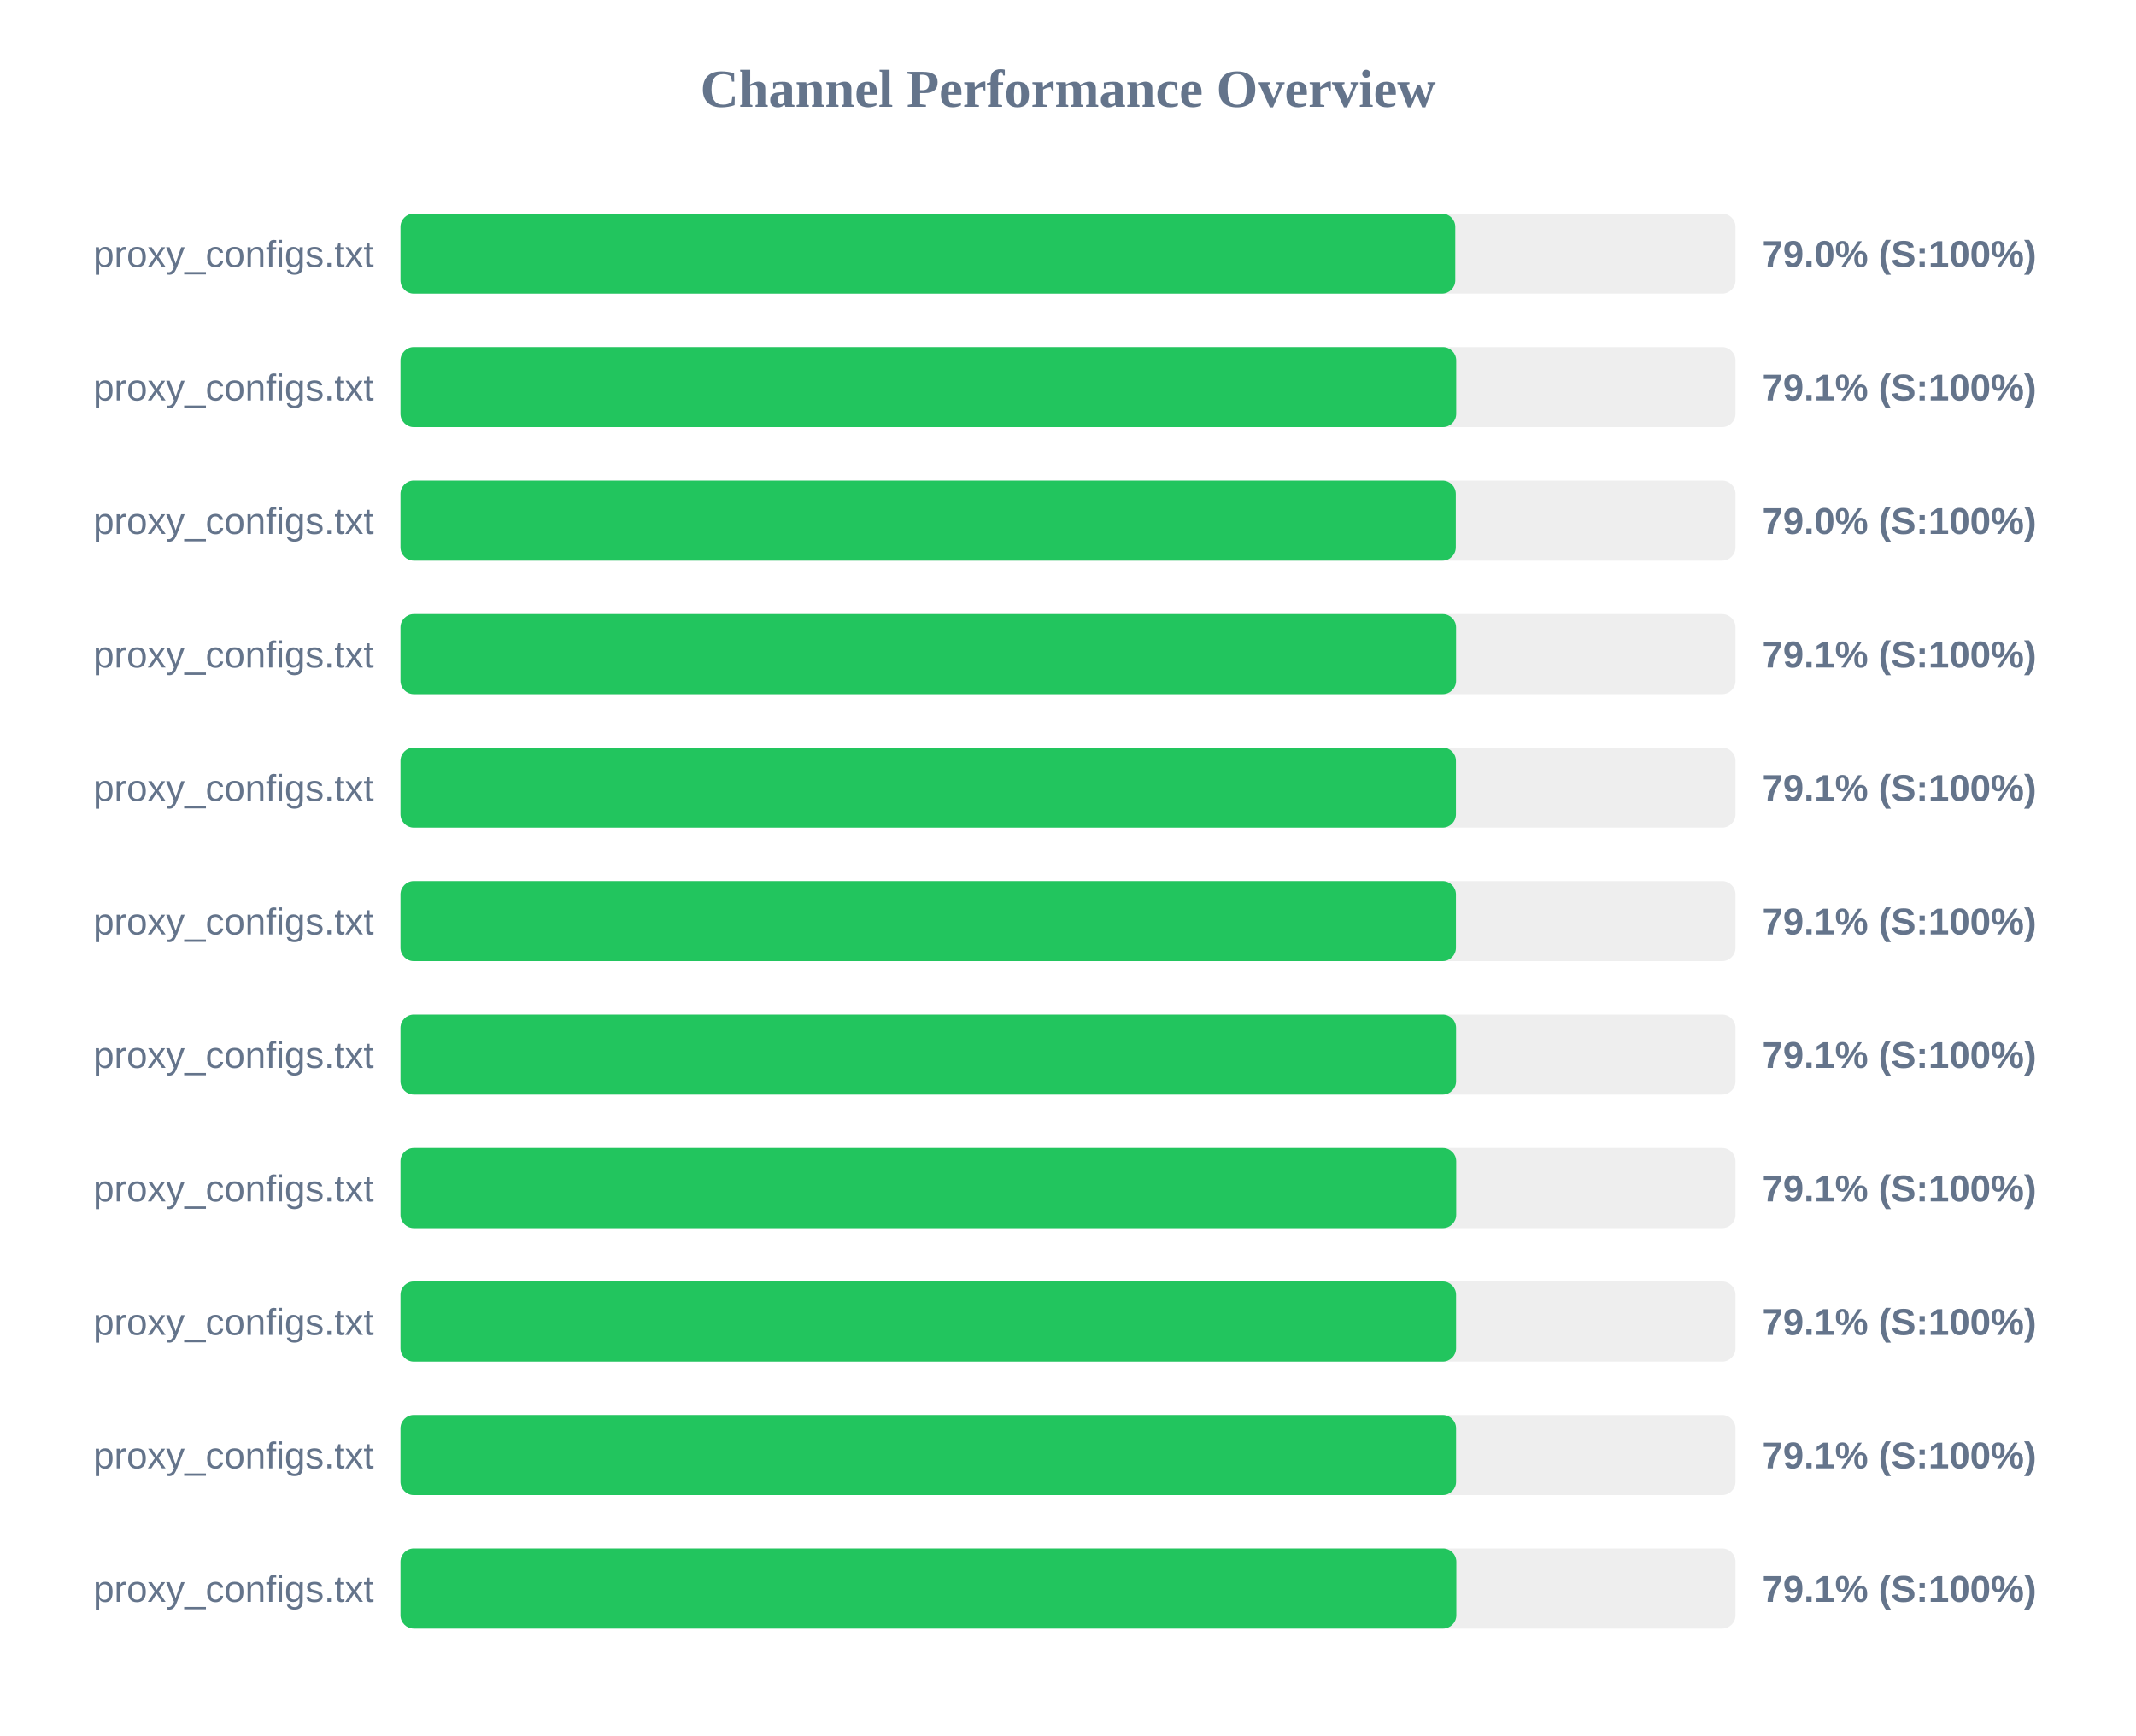
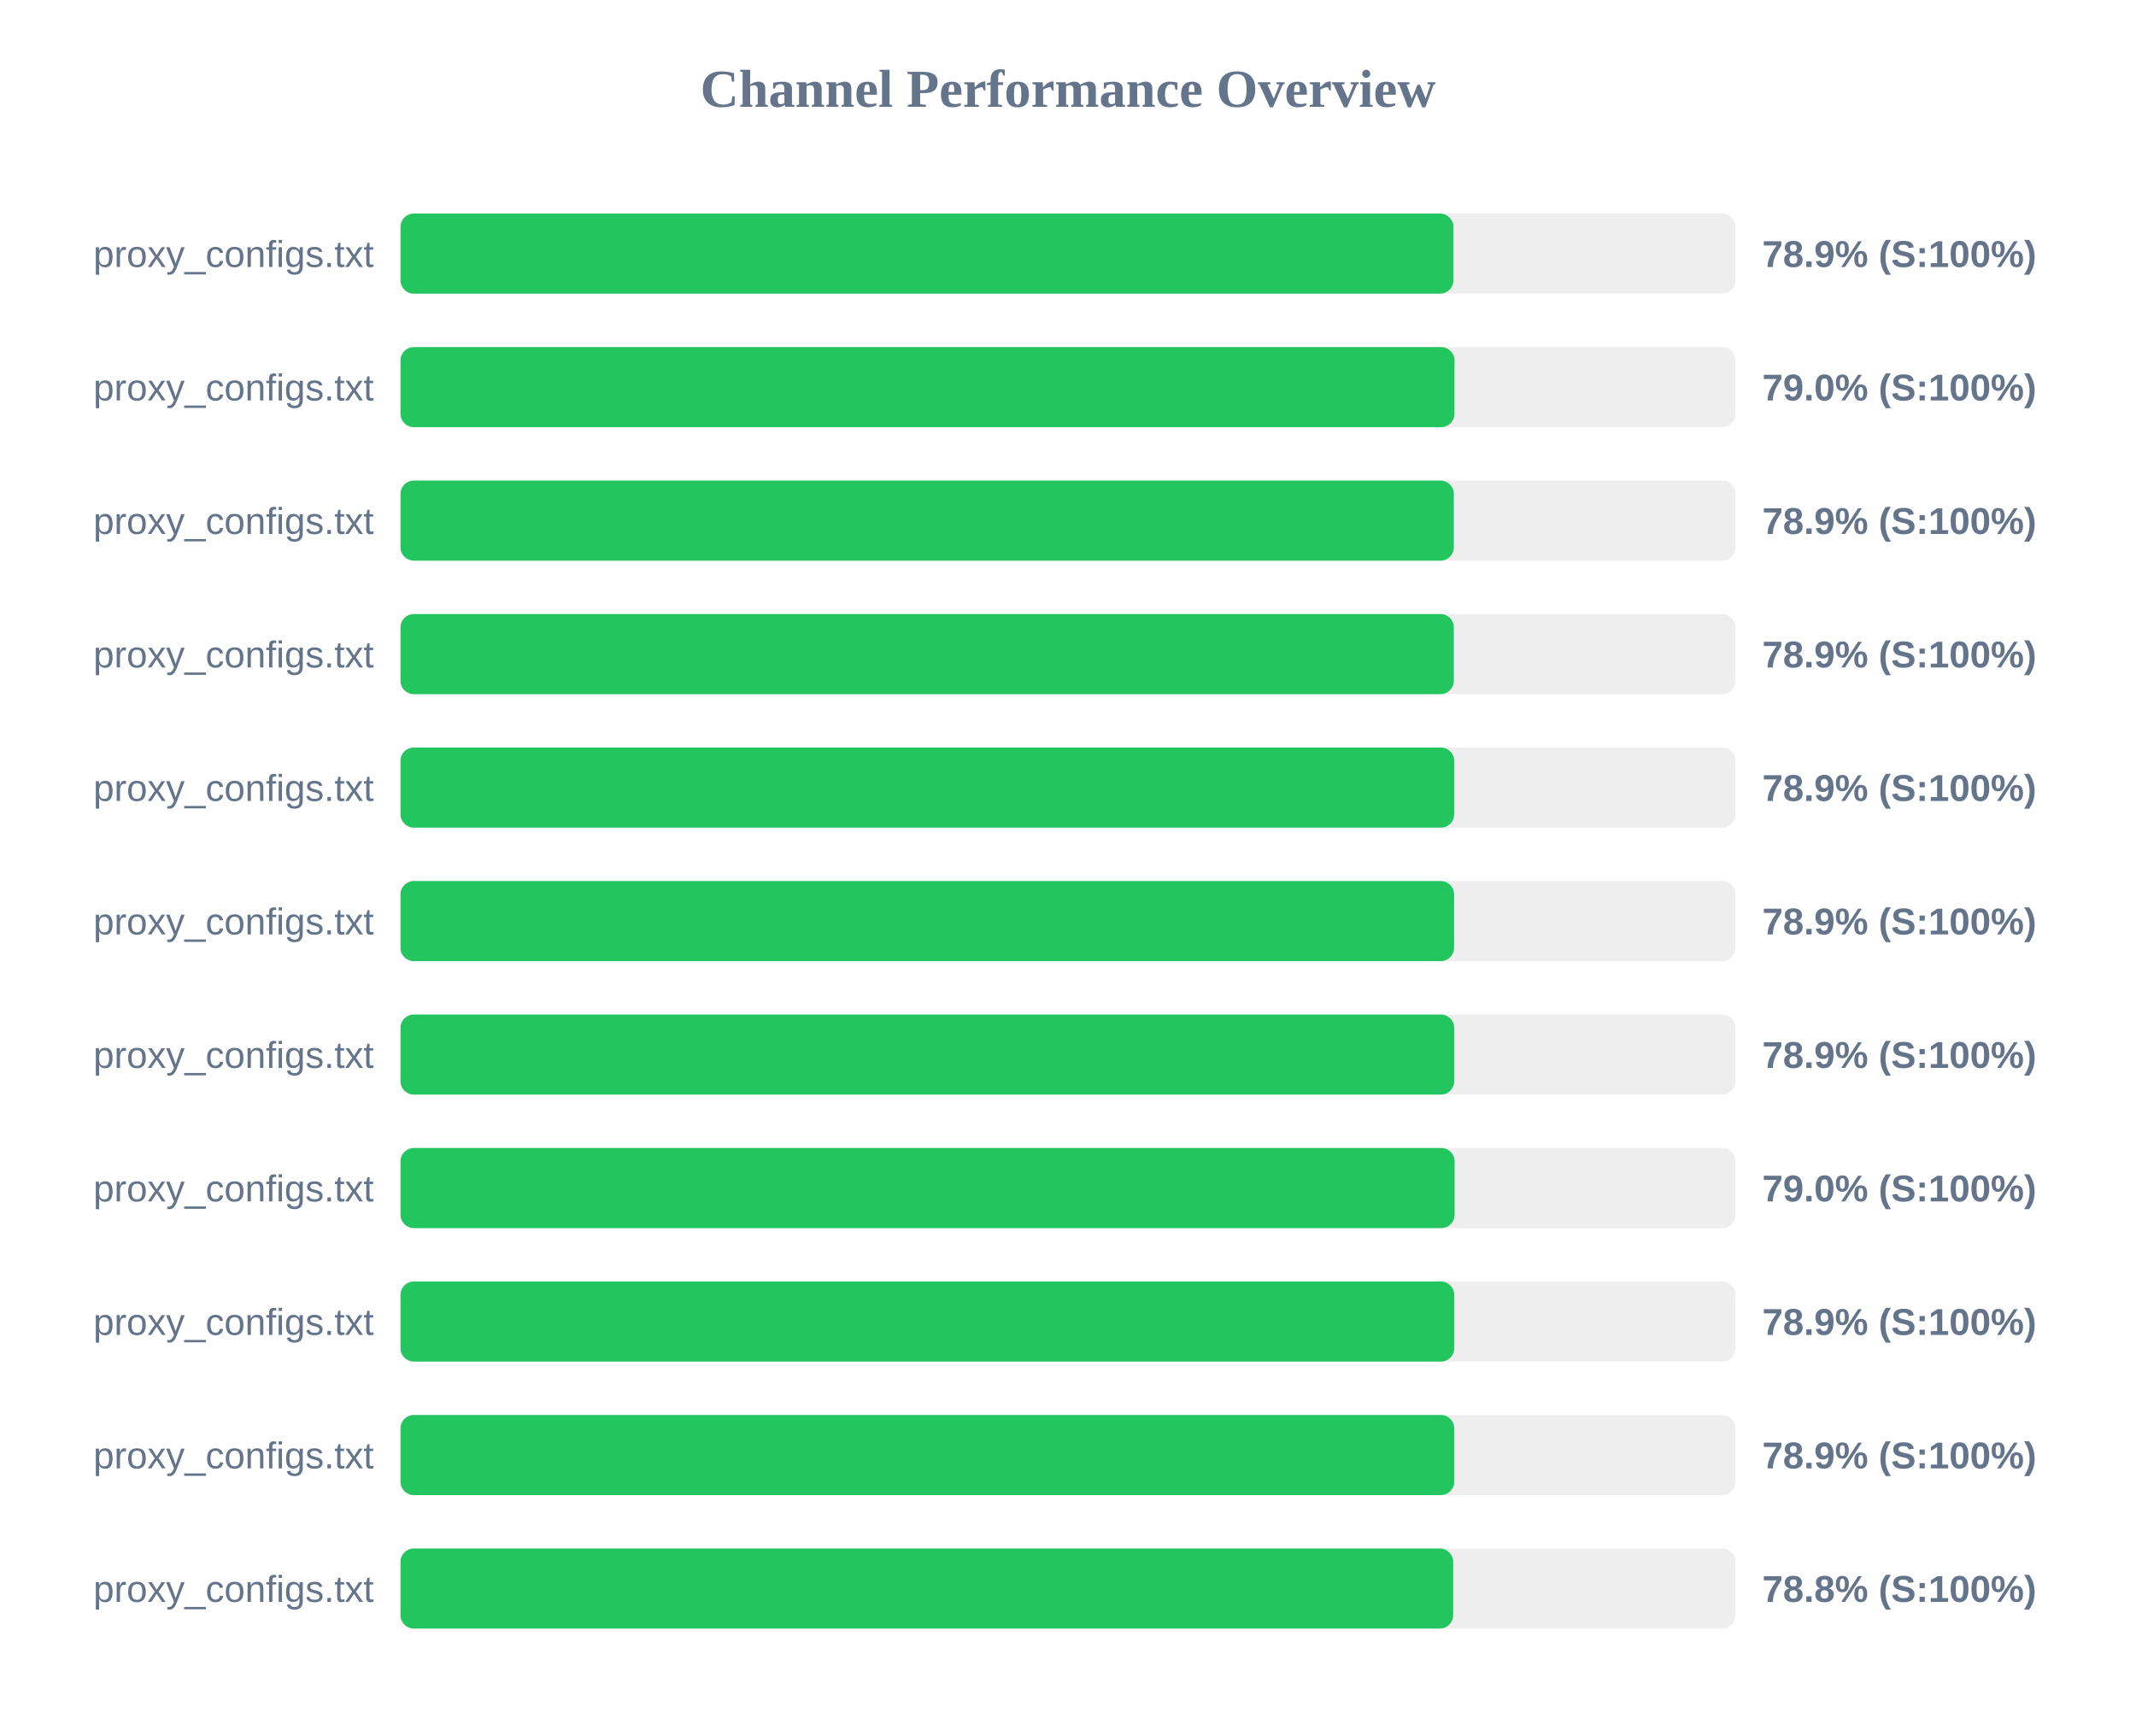
<svg xmlns="http://www.w3.org/2000/svg" width="800" height="650" version="1.1">
  <style>
        .row { font: 14px Arial; fill: #64748b; }
        .score { font: bold 14px Arial; fill: #64748b; }
    </style>
  <text x="400" y="40" text-anchor="middle" font-size="20px" font-weight="bold" fill="#64748b">Channel Performance Overview</text>
  <rect x="150" y="80" width="500" height="30" fill="#eee" rx="5" />
-   <rect x="150" y="80" width="395.05" height="30" fill="#22c55e" rx="5" />
+   <rect x="150" y="80" width="394.35" height="30" fill="#22c55e" rx="5" />
  <text x="140" y="100" text-anchor="end" class="row">proxy_configs.txt</text>
-   <text x="660" y="100" text-anchor="start" class="score">79.0% (S:100%)</text>
+   <text x="660" y="100" text-anchor="start" class="score">78.9% (S:100%)</text>
  <rect x="150" y="130" width="500" height="30" fill="#eee" rx="5" />
-   <rect x="150" y="130" width="395.4" height="30" fill="#22c55e" rx="5" />
+   <rect x="150" y="130" width="394.75" height="30" fill="#22c55e" rx="5" />
  <text x="140" y="150" text-anchor="end" class="row">proxy_configs.txt</text>
-   <text x="660" y="150" text-anchor="start" class="score">79.1% (S:100%)</text>
+   <text x="660" y="150" text-anchor="start" class="score">79.0% (S:100%)</text>
  <rect x="150" y="180" width="500" height="30" fill="#eee" rx="5" />
-   <rect x="150" y="180" width="395.25" height="30" fill="#22c55e" rx="5" />
+   <rect x="150" y="180" width="394.5" height="30" fill="#22c55e" rx="5" />
  <text x="140" y="200" text-anchor="end" class="row">proxy_configs.txt</text>
-   <text x="660" y="200" text-anchor="start" class="score">79.0% (S:100%)</text>
+   <text x="660" y="200" text-anchor="start" class="score">78.9% (S:100%)</text>
  <rect x="150" y="230" width="500" height="30" fill="#eee" rx="5" />
-   <rect x="150" y="230" width="395.35" height="30" fill="#22c55e" rx="5" />
+   <rect x="150" y="230" width="394.5" height="30" fill="#22c55e" rx="5" />
  <text x="140" y="250" text-anchor="end" class="row">proxy_configs.txt</text>
-   <text x="660" y="250" text-anchor="start" class="score">79.1% (S:100%)</text>
+   <text x="660" y="250" text-anchor="start" class="score">78.9% (S:100%)</text>
  <rect x="150" y="280" width="500" height="30" fill="#eee" rx="5" />
-   <rect x="150" y="280" width="395.3" height="30" fill="#22c55e" rx="5" />
+   <rect x="150" y="280" width="394.65" height="30" fill="#22c55e" rx="5" />
  <text x="140" y="300" text-anchor="end" class="row">proxy_configs.txt</text>
-   <text x="660" y="300" text-anchor="start" class="score">79.1% (S:100%)</text>
+   <text x="660" y="300" text-anchor="start" class="score">78.9% (S:100%)</text>
  <rect x="150" y="330" width="500" height="30" fill="#eee" rx="5" />
-   <rect x="150" y="330" width="395.3" height="30" fill="#22c55e" rx="5" />
+   <rect x="150" y="330" width="394.6" height="30" fill="#22c55e" rx="5" />
  <text x="140" y="350" text-anchor="end" class="row">proxy_configs.txt</text>
-   <text x="660" y="350" text-anchor="start" class="score">79.1% (S:100%)</text>
+   <text x="660" y="350" text-anchor="start" class="score">78.9% (S:100%)</text>
  <rect x="150" y="380" width="500" height="30" fill="#eee" rx="5" />
-   <rect x="150" y="380" width="395.35" height="30" fill="#22c55e" rx="5" />
+   <rect x="150" y="380" width="394.65" height="30" fill="#22c55e" rx="5" />
  <text x="140" y="400" text-anchor="end" class="row">proxy_configs.txt</text>
-   <text x="660" y="400" text-anchor="start" class="score">79.1% (S:100%)</text>
+   <text x="660" y="400" text-anchor="start" class="score">78.9% (S:100%)</text>
  <rect x="150" y="430" width="500" height="30" fill="#eee" rx="5" />
-   <rect x="150" y="430" width="395.4" height="30" fill="#22c55e" rx="5" />
+   <rect x="150" y="430" width="394.8" height="30" fill="#22c55e" rx="5" />
  <text x="140" y="450" text-anchor="end" class="row">proxy_configs.txt</text>
-   <text x="660" y="450" text-anchor="start" class="score">79.1% (S:100%)</text>
+   <text x="660" y="450" text-anchor="start" class="score">79.0% (S:100%)</text>
  <rect x="150" y="480" width="500" height="30" fill="#eee" rx="5" />
-   <rect x="150" y="480" width="395.35" height="30" fill="#22c55e" rx="5" />
+   <rect x="150" y="480" width="394.65" height="30" fill="#22c55e" rx="5" />
  <text x="140" y="500" text-anchor="end" class="row">proxy_configs.txt</text>
-   <text x="660" y="500" text-anchor="start" class="score">79.1% (S:100%)</text>
+   <text x="660" y="500" text-anchor="start" class="score">78.9% (S:100%)</text>
  <rect x="150" y="530" width="500" height="30" fill="#eee" rx="5" />
-   <rect x="150" y="530" width="395.35" height="30" fill="#22c55e" rx="5" />
+   <rect x="150" y="530" width="394.65" height="30" fill="#22c55e" rx="5" />
  <text x="140" y="550" text-anchor="end" class="row">proxy_configs.txt</text>
-   <text x="660" y="550" text-anchor="start" class="score">79.1% (S:100%)</text>
+   <text x="660" y="550" text-anchor="start" class="score">78.9% (S:100%)</text>
  <rect x="150" y="580" width="500" height="30" fill="#eee" rx="5" />
-   <rect x="150" y="580" width="395.45" height="30" fill="#22c55e" rx="5" />
+   <rect x="150" y="580" width="394.25" height="30" fill="#22c55e" rx="5" />
  <text x="140" y="600" text-anchor="end" class="row">proxy_configs.txt</text>
-   <text x="660" y="600" text-anchor="start" class="score">79.1% (S:100%)</text>
+   <text x="660" y="600" text-anchor="start" class="score">78.8% (S:100%)</text>
</svg>
